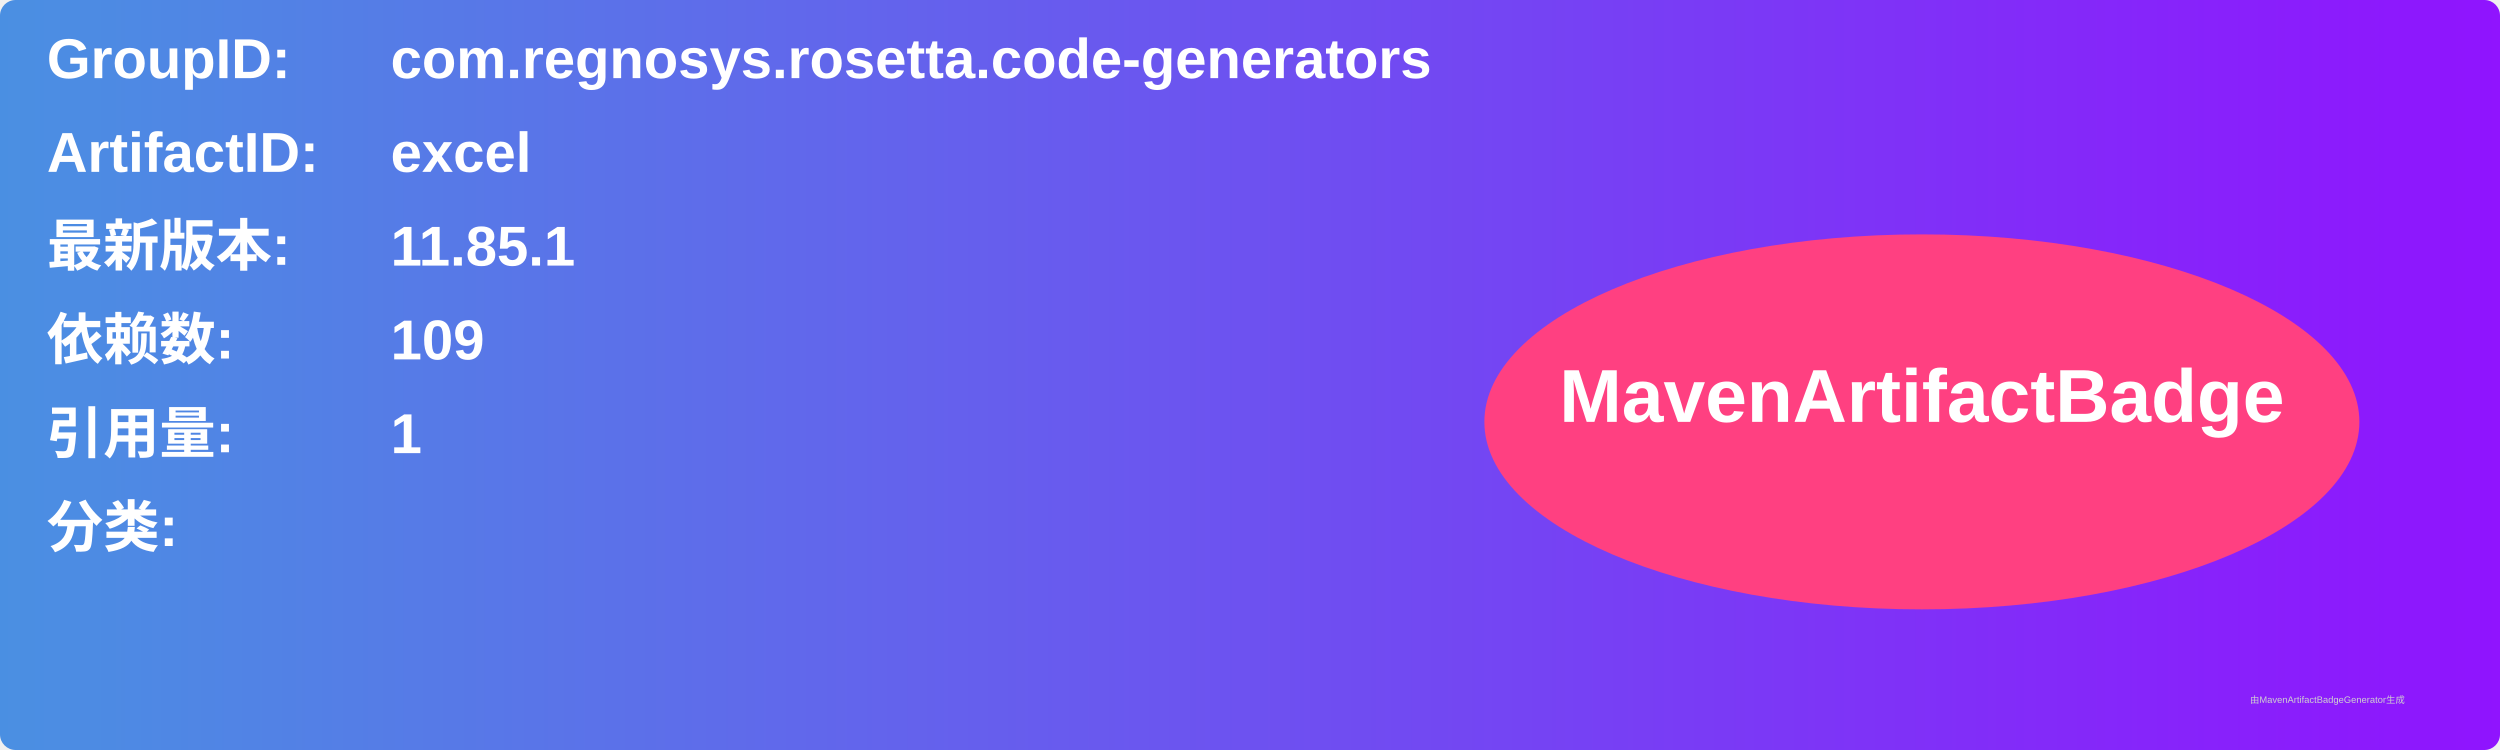
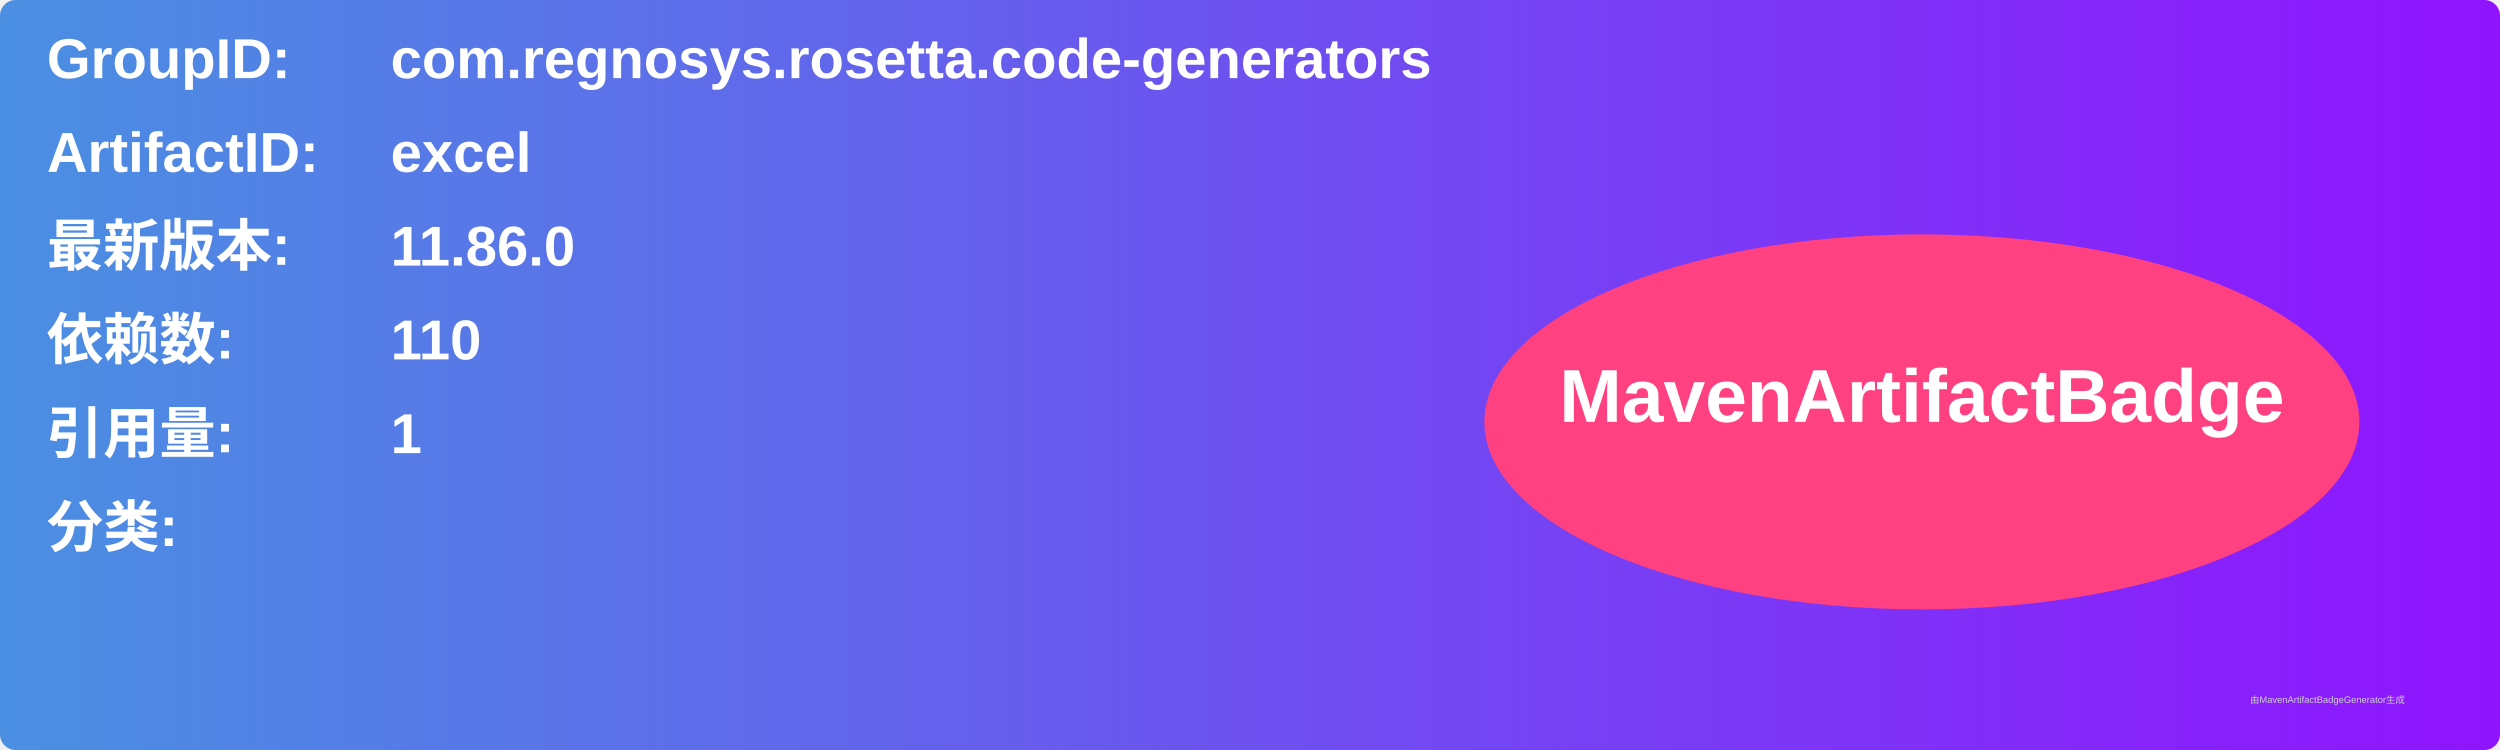
<svg xmlns="http://www.w3.org/2000/svg" width="800" height="240" viewBox="0 0 800 240">
  <linearGradient id="grad" x1="0%" y1="0%" x2="100%" y2="0%">
    <stop offset="0%" stop-color="#4a90e2" />
    <stop offset="100%" stop-color="#9013fe" />
  </linearGradient>
  <rect width="100%" height="100%" rx="5" ry="5" fill="url(#grad)" />
  <g transform="translate(15, 15)">
    <text x="0" y="10" font-family="Arial" font-size="18" fill="white" font-weight="bold" width="260">GroupID:</text>
    <text x="110" y="10" font-family="Arial" font-size="18" fill="white" font-weight="bold" width="460">com.regnosys.rosetta.code-generators</text>
    <text x="0" y="40" font-family="Arial" font-size="18" fill="white" font-weight="bold" width="260">ArtifactID:</text>
    <text x="110" y="40" font-family="Arial" font-size="18" fill="white" font-weight="bold" width="460">excel</text>
    <text x="0" y="70" font-family="Arial" font-size="18" fill="white" font-weight="bold">最新版本:</text>
    <text x="110" y="70" font-family="Arial" font-size="18" fill="white" font-weight="bold">
-       <tspan font-weight="bold">11.85.1</tspan>
+       <tspan font-weight="bold">11.86.0</tspan>
    </text>
    <text x="0" y="100" font-family="Arial" font-size="18" fill="white" font-weight="bold">依赖数: </text>
    <text x="110" y="100" font-family="Arial" font-size="18" fill="white">
-       <tspan font-weight="bold">109</tspan>
+       <tspan font-weight="bold">110</tspan>
    </text>
    <text x="0" y="130" font-family="Arial" font-size="18" fill="white" font-weight="bold">引用量: </text>
    <text x="110" y="130" font-family="Arial" font-size="18" fill="white">
      <tspan font-weight="bold">1</tspan>
    </text>
    <text x="0" y="160" font-family="Arial" font-size="18" fill="white" font-weight="bold">分类:</text>
    <text x="10" y="190" font-family="Arial" font-size="10" fill="white">
      <tspan font-weight="bold" />
    </text>
    <ellipse cx="600" cy="120" rx="140" ry="60" fill="#ff4081" />
    <text x="600" y="120" text-anchor="middle" font-family="Arial" font-size="24" fill="white" font-weight="bold">MavenArtifactBadge</text>
  </g>
  <text x="720" y="225" font-family="Arial" font-size="3" fill="#d0d0d0">由MavenArtifactBadgeGenerator生成</text>
</svg>
